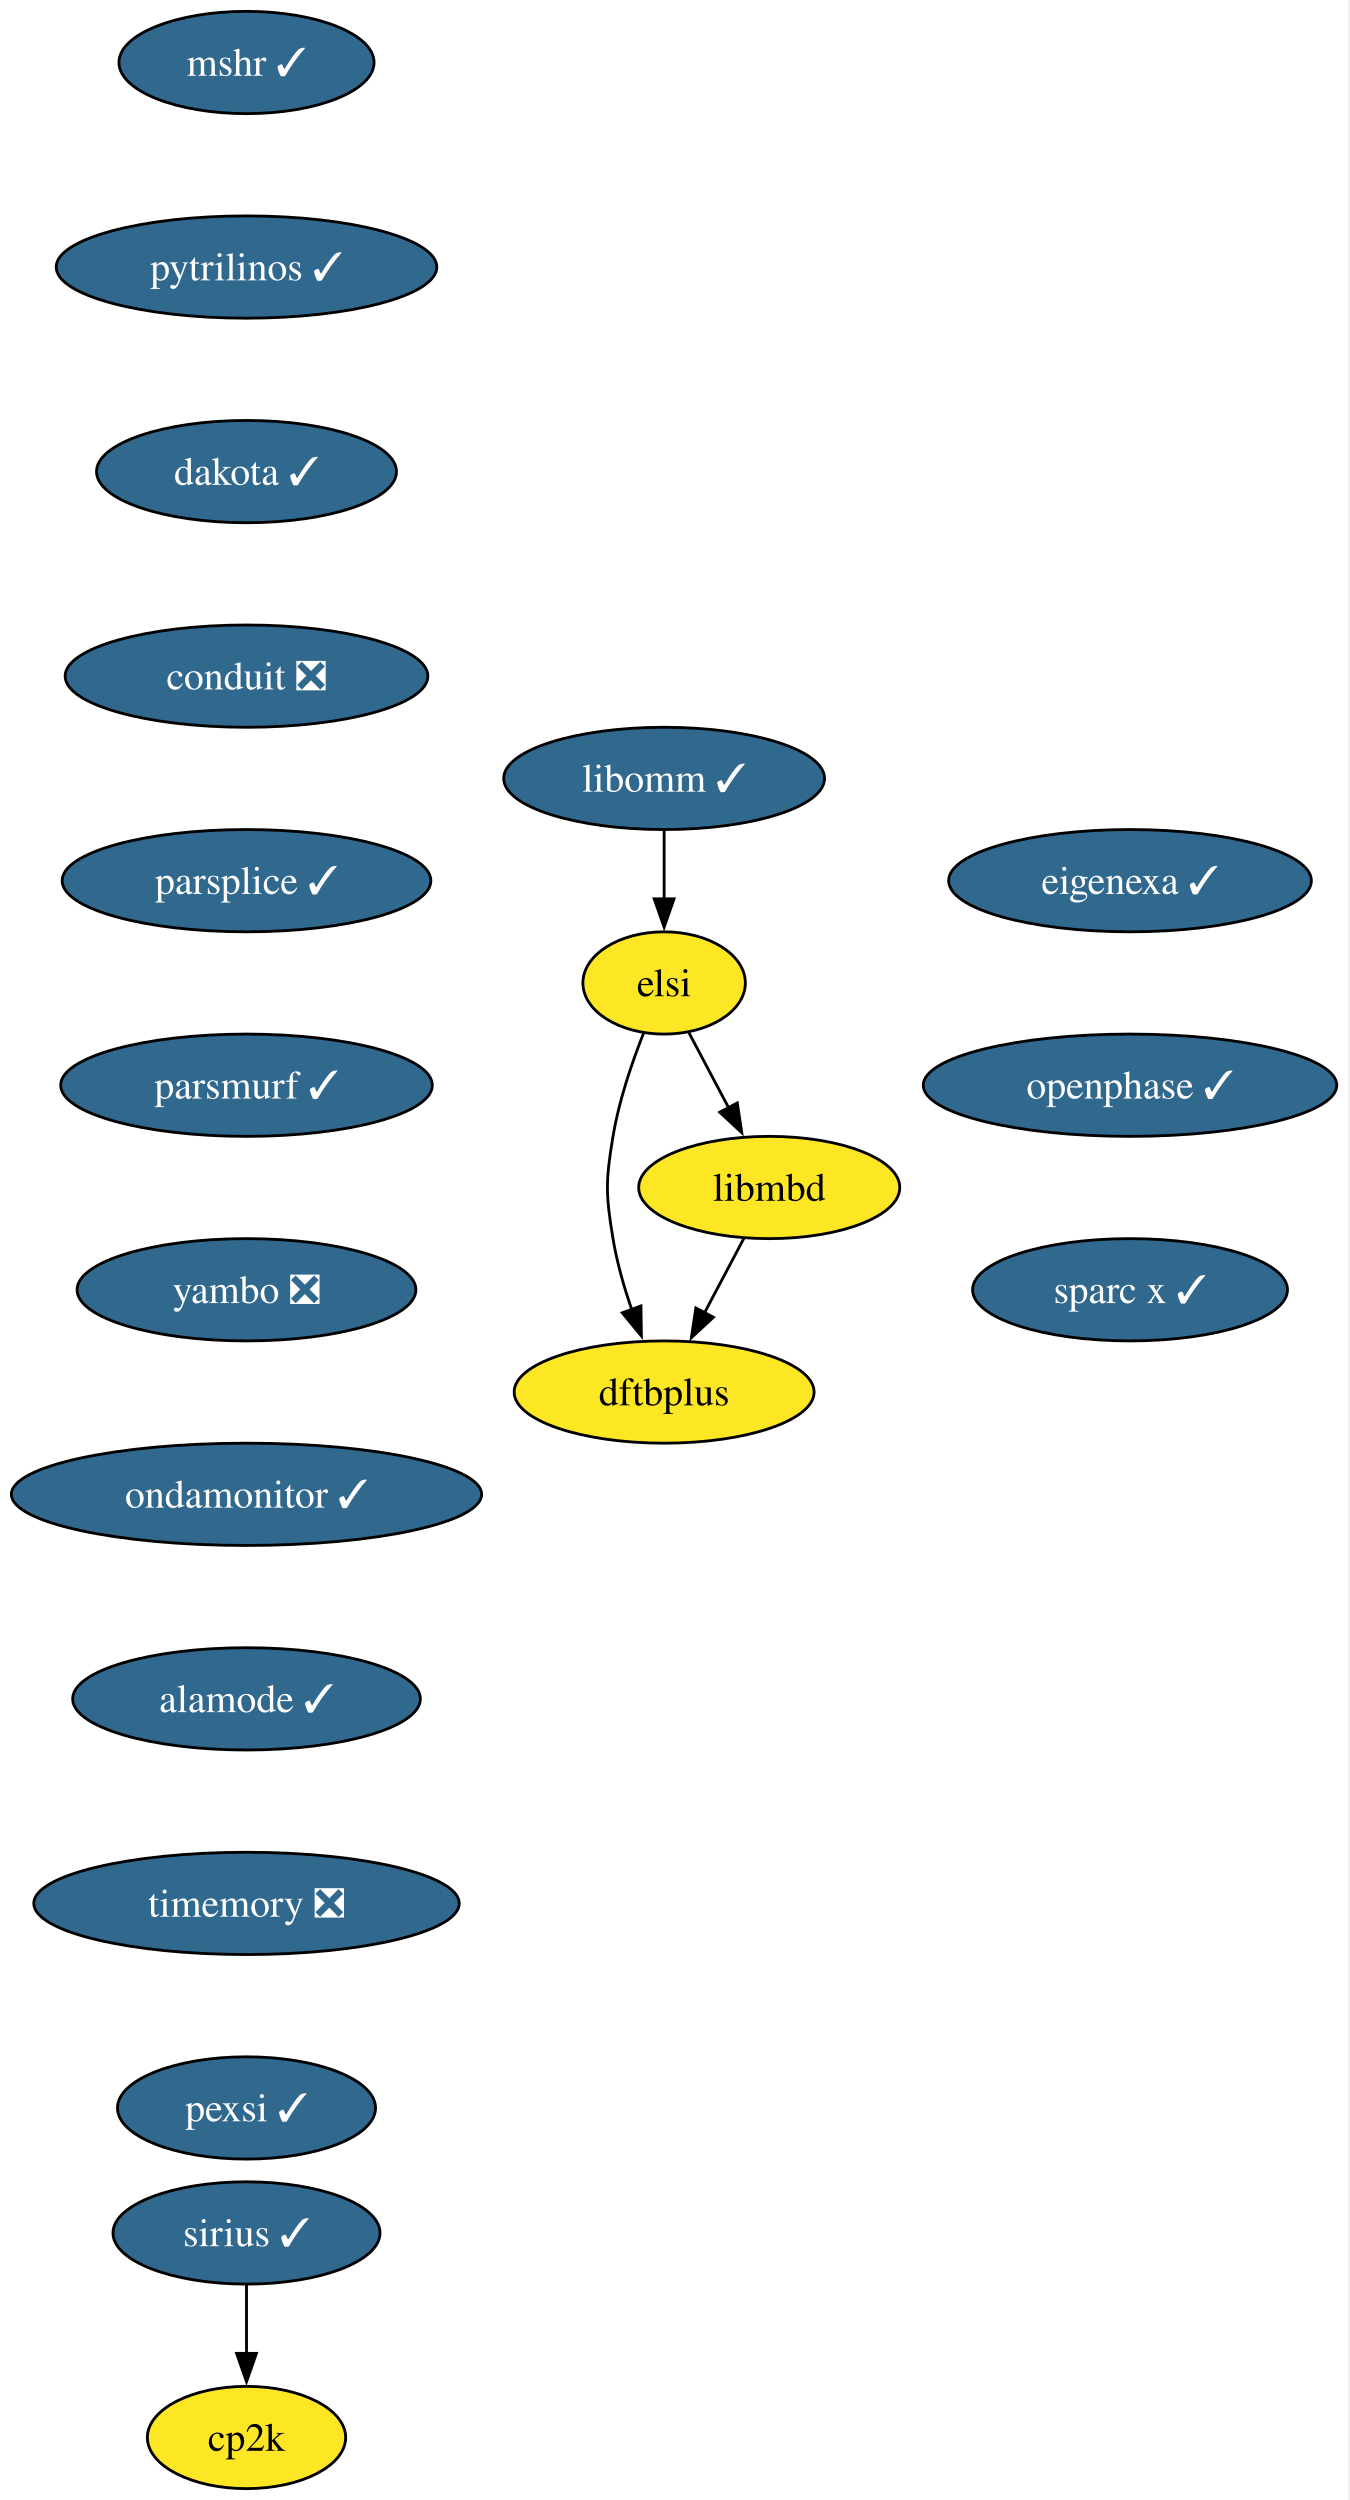
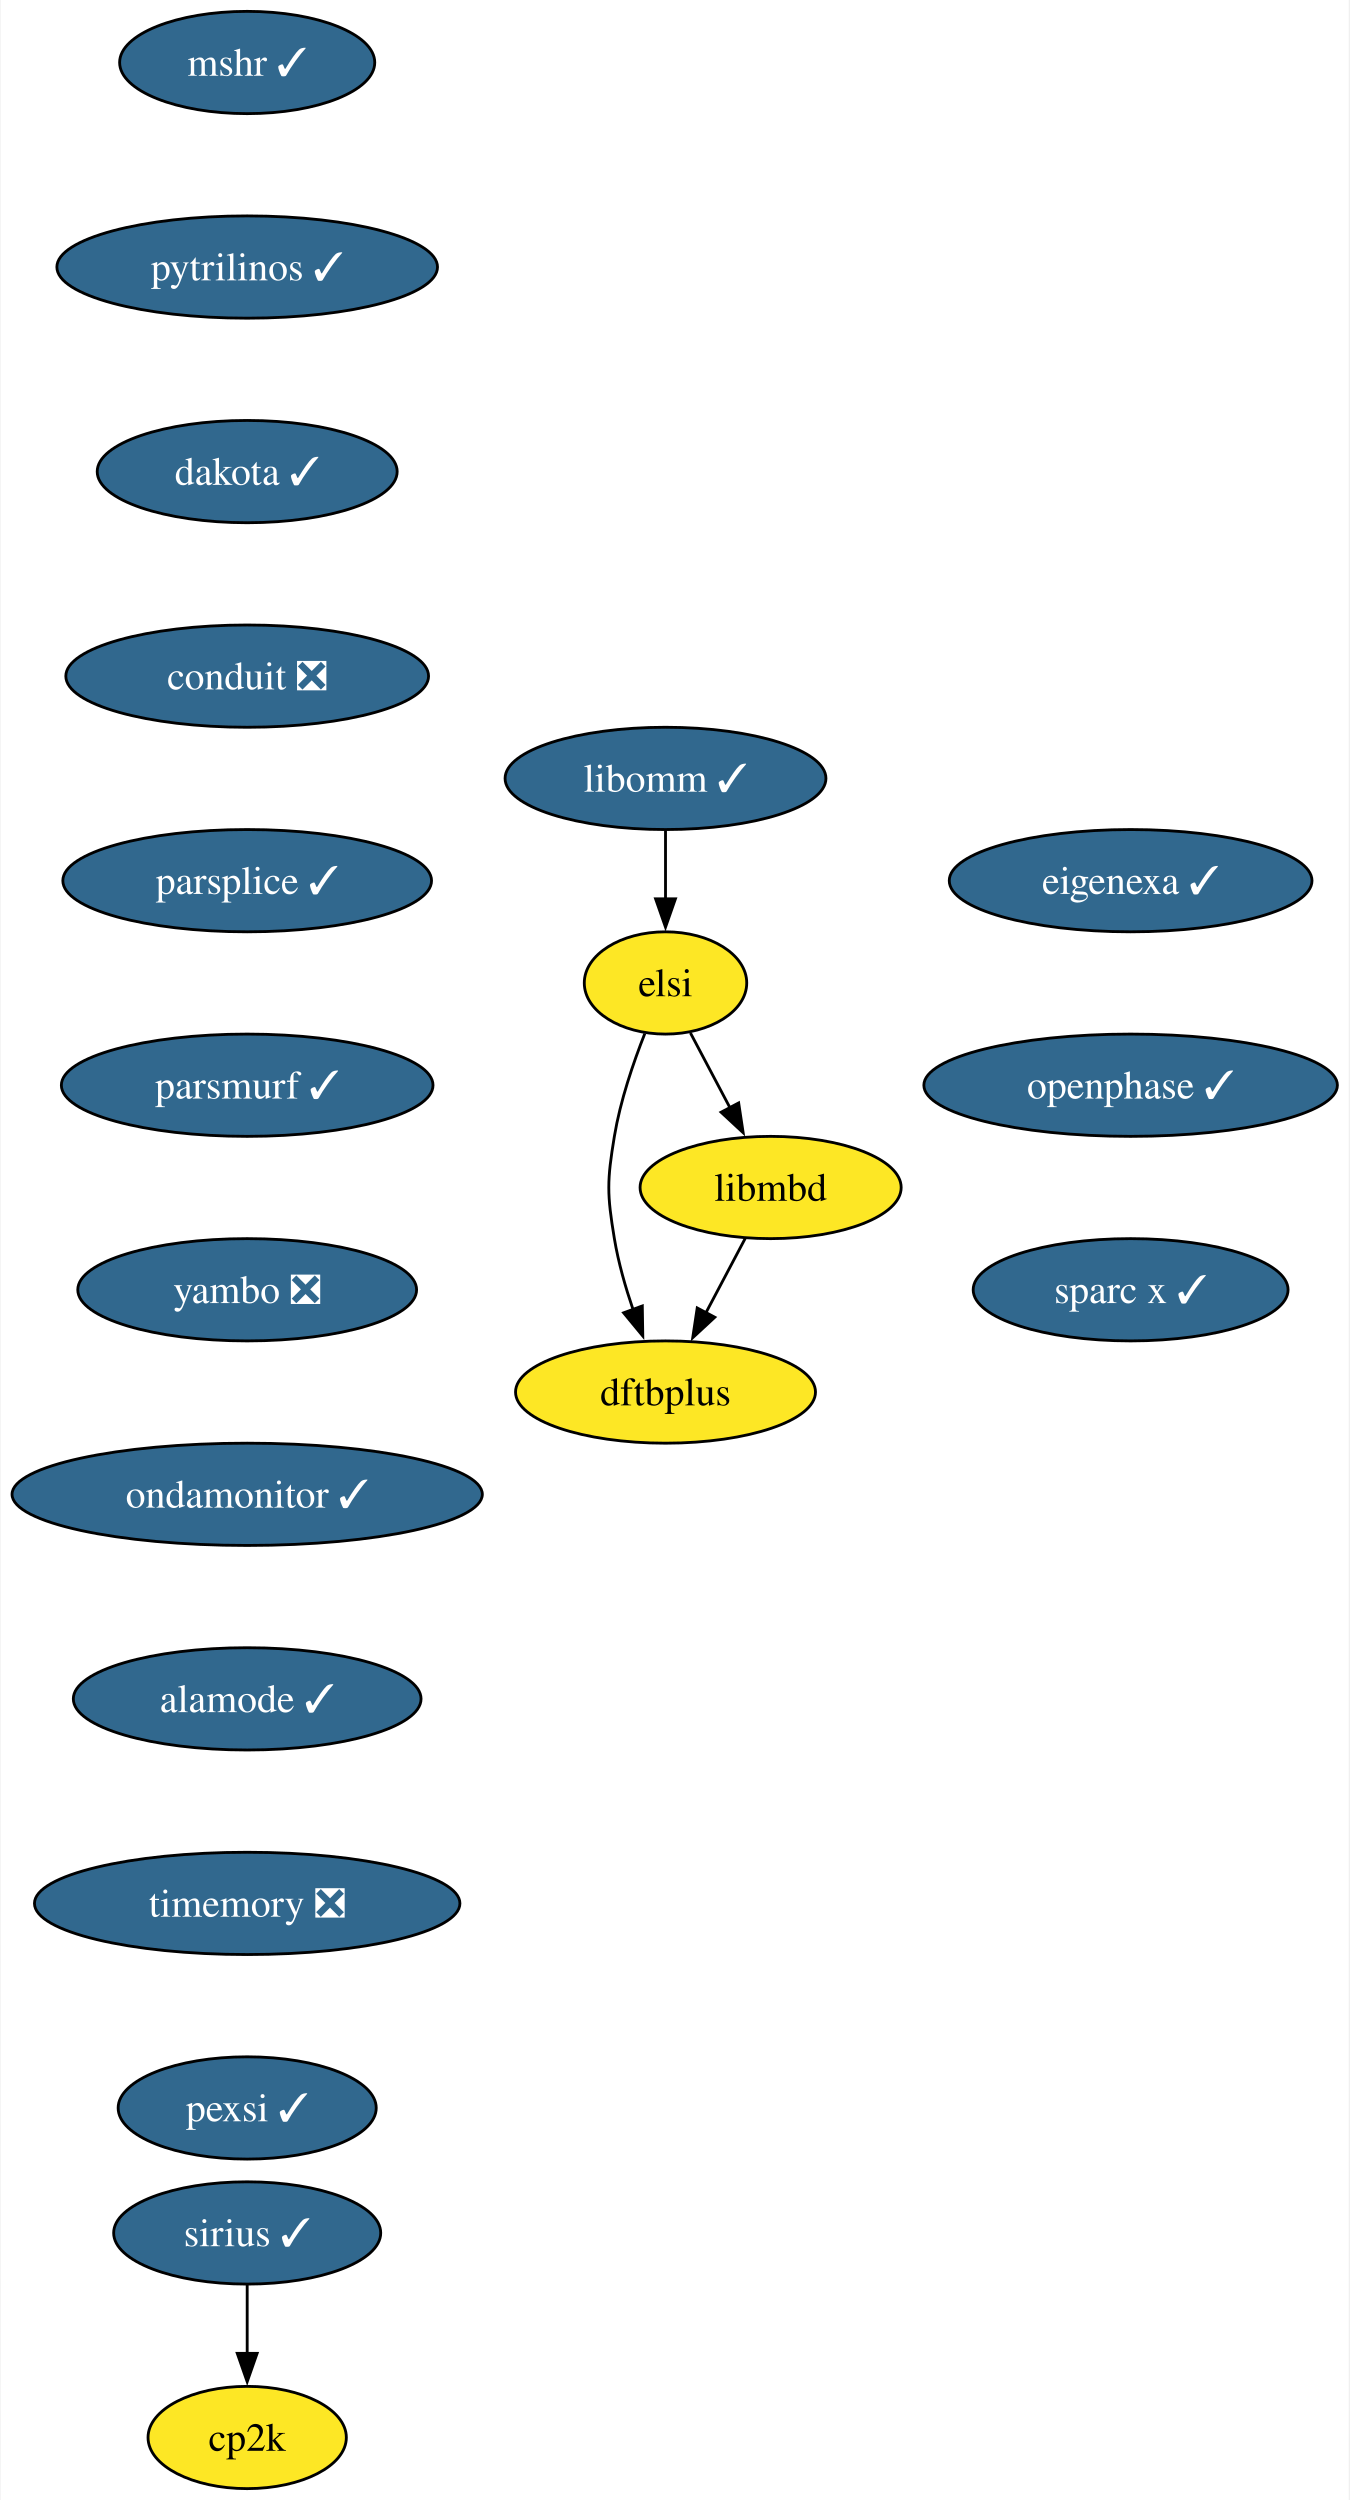
- <svg xmlns="http://www.w3.org/2000/svg" xmlns:xlink="http://www.w3.org/1999/xlink" width="475pt" height="880pt" viewBox="0.00 0.00 475.00 880.00">
+ <svg xmlns="http://www.w3.org/2000/svg" xmlns:xlink="http://www.w3.org/1999/xlink" width="475pt" height="880pt" viewBox="0.00 0.00 474.52 880.00">
  <g id="graph0" class="graph" transform="scale(1 1) rotate(0) translate(4 876)">
-     <polygon fill="white" stroke="none" points="-4,4 -4,-876 470.55,-876 470.55,4 -4,4" />
+     <polygon fill="white" stroke="none" points="-4,4 -4,-876 470.52,-876 470.52,4 -4,4" />
    <g id="node1" class="node">
      <g id="a_node1">
        <a xlink:href="https://github.com/conda-forge/mshr-feedstock/pull/37" xlink:title="mshr ✓">
          <ellipse fill="#31688e" stroke="black" cx="82.77" cy="-854" rx="44.9" ry="18" />
-           <text xml:space="preserve" text-anchor="middle" x="82.77" y="-849.33" font-family="Times,serif" font-size="14.00" fill="white">mshr ✓</text>
+           <text text-anchor="middle" x="82.77" y="-849.33" font-family="Times,serif" font-size="14.00" fill="white">mshr ✓</text>
        </a>
      </g>
    </g>
    <g id="node2" class="node">
      <g id="a_node2">
        <a xlink:href="https://github.com/conda-forge/pytrilinos-feedstock/pull/56" xlink:title="pytrilinos ✓">
          <ellipse fill="#31688e" stroke="black" cx="82.77" cy="-782" rx="66.99" ry="18" />
-           <text xml:space="preserve" text-anchor="middle" x="82.77" y="-777.33" font-family="Times,serif" font-size="14.00" fill="white">pytrilinos ✓</text>
+           <text text-anchor="middle" x="82.77" y="-777.33" font-family="Times,serif" font-size="14.00" fill="white">pytrilinos ✓</text>
        </a>
      </g>
    </g>
    <g id="node3" class="node">
      <g id="a_node3">
        <a xlink:href="https://github.com/conda-forge/dakota-feedstock/pull/49" xlink:title="dakota ✓">
          <ellipse fill="#31688e" stroke="black" cx="82.77" cy="-710" rx="52.79" ry="18" />
-           <text xml:space="preserve" text-anchor="middle" x="82.77" y="-705.33" font-family="Times,serif" font-size="14.00" fill="white">dakota ✓</text>
+           <text text-anchor="middle" x="82.77" y="-705.33" font-family="Times,serif" font-size="14.00" fill="white">dakota ✓</text>
        </a>
      </g>
    </g>
    <g id="node4" class="node">
      <g id="a_node4">
        <a xlink:href="https://github.com/conda-forge/conduit-feedstock/pull/56" xlink:title="conduit ❎">
          <ellipse fill="#31688e" stroke="black" cx="82.77" cy="-638" rx="63.84" ry="18" />
-           <text xml:space="preserve" text-anchor="middle" x="82.77" y="-633.33" font-family="Times,serif" font-size="14.00" fill="white">conduit ❎</text>
+           <text text-anchor="middle" x="82.77" y="-633.33" font-family="Times,serif" font-size="14.00" fill="white">conduit ❎</text>
        </a>
      </g>
    </g>
    <g id="node6" class="node">
      <g id="a_node6">
        <a xlink:href="https://github.com/conda-forge/parsplice-feedstock/pull/13" xlink:title="parsplice ✓">
          <ellipse fill="#31688e" stroke="black" cx="82.77" cy="-566" rx="64.89" ry="18" />
-           <text xml:space="preserve" text-anchor="middle" x="82.77" y="-561.33" font-family="Times,serif" font-size="14.00" fill="white">parsplice ✓</text>
+           <text text-anchor="middle" x="82.77" y="-561.33" font-family="Times,serif" font-size="14.00" fill="white">parsplice ✓</text>
        </a>
      </g>
    </g>
    <g id="node5" class="node">
      <g id="a_node5">
        <a xlink:href="https://github.com/conda-forge/cp2k-feedstock" xlink:title="cp2k">
          <ellipse fill="#fde725" stroke="black" cx="82.77" cy="-18" rx="34.9" ry="18" />
-           <text xml:space="preserve" text-anchor="middle" x="82.77" y="-13.32" font-family="Times,serif" font-size="14.00">cp2k</text>
+           <text text-anchor="middle" x="82.77" y="-13.32" font-family="Times,serif" font-size="14.00">cp2k</text>
        </a>
      </g>
    </g>
    <g id="node7" class="node">
      <g id="a_node7">
        <a xlink:href="https://github.com/conda-forge/parsmurf-feedstock/pull/4" xlink:title="parsmurf ✓">
          <ellipse fill="#31688e" stroke="black" cx="82.77" cy="-494" rx="65.41" ry="18" />
-           <text xml:space="preserve" text-anchor="middle" x="82.77" y="-489.32" font-family="Times,serif" font-size="14.00" fill="white">parsmurf ✓</text>
+           <text text-anchor="middle" x="82.77" y="-489.32" font-family="Times,serif" font-size="14.00" fill="white">parsmurf ✓</text>
        </a>
      </g>
    </g>
    <g id="node10" class="node">
      <g id="a_node10">
        <a xlink:href="https://github.com/conda-forge/yambo-feedstock/pull/47" xlink:title="yambo ❎">
          <ellipse fill="#31688e" stroke="black" cx="82.77" cy="-422" rx="59.63" ry="18" />
-           <text xml:space="preserve" text-anchor="middle" x="82.77" y="-417.32" font-family="Times,serif" font-size="14.00" fill="white">yambo ❎</text>
+           <text text-anchor="middle" x="82.77" y="-417.32" font-family="Times,serif" font-size="14.00" fill="white">yambo ❎</text>
        </a>
      </g>
    </g>
    <g id="node8" class="node">
      <g id="a_node8">
        <a xlink:href="https://github.com/conda-forge/dftbplus-feedstock" xlink:title="dftbplus">
-           <ellipse fill="#fde725" stroke="black" cx="229.77" cy="-386" rx="52.79" ry="18" />
-           <text xml:space="preserve" text-anchor="middle" x="229.77" y="-381.32" font-family="Times,serif" font-size="14.00">dftbplus</text>
+           <ellipse fill="#fde725" stroke="black" cx="230.02" cy="-386" rx="52.79" ry="18" />
+           <text text-anchor="middle" x="230.02" y="-381.32" font-family="Times,serif" font-size="14.00">dftbplus</text>
        </a>
      </g>
    </g>
    <g id="node9" class="node">
      <g id="a_node9">
        <a xlink:href="https://github.com/conda-forge/libmbd-feedstock" xlink:title="libmbd">
-           <ellipse fill="#fde725" stroke="black" cx="266.77" cy="-458" rx="45.95" ry="18" />
-           <text xml:space="preserve" text-anchor="middle" x="266.77" y="-453.32" font-family="Times,serif" font-size="14.00">libmbd</text>
+           <ellipse fill="#fde725" stroke="black" cx="267.02" cy="-458" rx="45.95" ry="18" />
+           <text text-anchor="middle" x="267.02" y="-453.32" font-family="Times,serif" font-size="14.00">libmbd</text>
        </a>
      </g>
    </g>
    <g id="edge6" class="edge">
-       <path fill="none" stroke="black" d="M257.82,-440.05C253.64,-432.14 248.56,-422.54 243.88,-413.69" />
-       <polygon fill="black" stroke="black" points="247.12,-412.33 239.36,-405.13 240.94,-415.6 247.12,-412.33" />
+       <path fill="none" stroke="black" d="M258.06,-440.05C253.88,-432.14 248.8,-422.54 244.13,-413.69" />
+       <polygon fill="black" stroke="black" points="247.37,-412.33 239.6,-405.13 241.18,-415.6 247.37,-412.33" />
    </g>
    <g id="node12" class="node">
      <g id="a_node12">
        <a xlink:href="https://github.com/conda-forge/ondamonitor-feedstock/pull/12" xlink:title="ondamonitor ✓">
          <ellipse fill="#31688e" stroke="black" cx="82.77" cy="-350" rx="82.77" ry="18" />
-           <text xml:space="preserve" text-anchor="middle" x="82.77" y="-345.32" font-family="Times,serif" font-size="14.00" fill="white">ondamonitor ✓</text>
+           <text text-anchor="middle" x="82.77" y="-345.32" font-family="Times,serif" font-size="14.00" fill="white">ondamonitor ✓</text>
        </a>
      </g>
    </g>
    <g id="node11" class="node">
      <g id="a_node11">
        <a xlink:href="https://github.com/conda-forge/sirius-feedstock/pull/30" xlink:title="sirius ✓">
          <ellipse fill="#31688e" stroke="black" cx="82.77" cy="-90" rx="47" ry="18" />
-           <text xml:space="preserve" text-anchor="middle" x="82.77" y="-85.33" font-family="Times,serif" font-size="14.00" fill="white">sirius ✓</text>
+           <text text-anchor="middle" x="82.77" y="-85.33" font-family="Times,serif" font-size="14.00" fill="white">sirius ✓</text>
        </a>
      </g>
    </g>
    <g id="edge8" class="edge">
      <path fill="none" stroke="black" d="M82.77,-71.7C82.77,-64.41 82.77,-55.73 82.77,-47.54" />
      <polygon fill="black" stroke="black" points="86.27,-47.62 82.77,-37.62 79.27,-47.62 86.27,-47.62" />
    </g>
    <g id="node13" class="node">
      <g id="a_node13">
        <a xlink:href="https://github.com/conda-forge/alamode-feedstock/pull/12" xlink:title="alamode ✓">
          <ellipse fill="#31688e" stroke="black" cx="82.77" cy="-278" rx="61.2" ry="18" />
-           <text xml:space="preserve" text-anchor="middle" x="82.77" y="-273.32" font-family="Times,serif" font-size="14.00" fill="white">alamode ✓</text>
+           <text text-anchor="middle" x="82.77" y="-273.32" font-family="Times,serif" font-size="14.00" fill="white">alamode ✓</text>
        </a>
      </g>
    </g>
    <g id="node14" class="node">
      <g id="a_node14">
        <a xlink:href="https://github.com/conda-forge/timemory-feedstock/pull/20" xlink:title="timemory ❎">
          <ellipse fill="#31688e" stroke="black" cx="82.77" cy="-206" rx="74.88" ry="18" />
-           <text xml:space="preserve" text-anchor="middle" x="82.77" y="-201.33" font-family="Times,serif" font-size="14.00" fill="white">timemory ❎</text>
+           <text text-anchor="middle" x="82.77" y="-201.33" font-family="Times,serif" font-size="14.00" fill="white">timemory ❎</text>
        </a>
      </g>
    </g>
    <g id="node15" class="node">
      <g id="a_node15">
        <a xlink:href="https://github.com/conda-forge/pexsi-feedstock/pull/10" xlink:title="pexsi ✓">
          <ellipse fill="#31688e" stroke="black" cx="82.77" cy="-134" rx="45.42" ry="18" />
-           <text xml:space="preserve" text-anchor="middle" x="82.77" y="-129.32" font-family="Times,serif" font-size="14.00" fill="white">pexsi ✓</text>
+           <text text-anchor="middle" x="82.77" y="-129.32" font-family="Times,serif" font-size="14.00" fill="white">pexsi ✓</text>
        </a>
      </g>
    </g>
    <g id="node16" class="node">
      <g id="a_node16">
        <a xlink:href="https://github.com/conda-forge/libomm-feedstock/pull/5" xlink:title="libomm ✓">
-           <ellipse fill="#31688e" stroke="black" cx="229.77" cy="-602" rx="56.47" ry="18" />
-           <text xml:space="preserve" text-anchor="middle" x="229.77" y="-597.33" font-family="Times,serif" font-size="14.00" fill="white">libomm ✓</text>
+           <ellipse fill="#31688e" stroke="black" cx="230.02" cy="-602" rx="56.47" ry="18" />
+           <text text-anchor="middle" x="230.02" y="-597.33" font-family="Times,serif" font-size="14.00" fill="white">libomm ✓</text>
        </a>
      </g>
    </g>
    <g id="node17" class="node">
      <g id="a_node17">
        <a xlink:href="https://github.com/conda-forge/elsi-feedstock" xlink:title="elsi">
-           <ellipse fill="#fde725" stroke="black" cx="229.77" cy="-530" rx="28.59" ry="18" />
-           <text xml:space="preserve" text-anchor="middle" x="229.77" y="-525.33" font-family="Times,serif" font-size="14.00">elsi</text>
+           <ellipse fill="#fde725" stroke="black" cx="230.02" cy="-530" rx="28.59" ry="18" />
+           <text text-anchor="middle" x="230.02" y="-525.33" font-family="Times,serif" font-size="14.00">elsi</text>
        </a>
      </g>
    </g>
    <g id="edge13" class="edge">
-       <path fill="none" stroke="black" d="M229.77,-583.7C229.77,-576.41 229.77,-567.73 229.77,-559.54" />
-       <polygon fill="black" stroke="black" points="233.27,-559.62 229.77,-549.62 226.27,-559.62 233.27,-559.62" />
+       <path fill="none" stroke="black" d="M230.02,-583.7C230.02,-576.41 230.02,-567.73 230.02,-559.54" />
+       <polygon fill="black" stroke="black" points="233.52,-559.62 230.02,-549.62 226.52,-559.62 233.52,-559.62" />
    </g>
    <g id="edge14" class="edge">
-       <path fill="none" stroke="black" d="M222.48,-512.18C218.44,-501.94 213.83,-488.46 211.77,-476 209.17,-460.21 209.17,-455.79 211.77,-440 213.15,-431.66 215.67,-422.87 218.4,-414.89" />
-       <polygon fill="black" stroke="black" points="221.61,-416.31 221.77,-405.72 215.04,-413.89 221.61,-416.31" />
+       <path fill="none" stroke="black" d="M222.73,-512.18C218.69,-501.94 214.08,-488.46 212.02,-476 209.41,-460.21 209.41,-455.79 212.02,-440 213.4,-431.66 215.92,-422.87 218.64,-414.89" />
+       <polygon fill="black" stroke="black" points="221.85,-416.31 222.02,-405.72 215.28,-413.89 221.85,-416.31" />
    </g>
    <g id="edge15" class="edge">
-       <path fill="none" stroke="black" d="M238.54,-512.41C242.72,-504.51 247.82,-494.85 252.54,-485.94" />
-       <polygon fill="black" stroke="black" points="255.53,-487.77 257.1,-477.29 249.34,-484.5 255.53,-487.77" />
+       <path fill="none" stroke="black" d="M238.79,-512.41C242.97,-504.51 248.07,-494.85 252.78,-485.94" />
+       <polygon fill="black" stroke="black" points="255.77,-487.77 257.35,-477.29 249.58,-484.5 255.77,-487.77" />
    </g>
    <g id="node18" class="node">
      <g id="a_node18">
        <a xlink:href="https://github.com/conda-forge/eigenexa-feedstock/pull/3" xlink:title="eigenexa ✓">
-           <ellipse fill="#31688e" stroke="black" cx="393.77" cy="-566" rx="63.84" ry="18" />
-           <text xml:space="preserve" text-anchor="middle" x="393.77" y="-561.33" font-family="Times,serif" font-size="14.00" fill="white">eigenexa ✓</text>
+           <ellipse fill="#31688e" stroke="black" cx="393.74" cy="-566" rx="63.84" ry="18" />
+           <text text-anchor="middle" x="393.74" y="-561.33" font-family="Times,serif" font-size="14.00" fill="white">eigenexa ✓</text>
        </a>
      </g>
    </g>
    <g id="node19" class="node">
      <g id="a_node19">
        <a xlink:href="https://github.com/conda-forge/openphase-feedstock/pull/2" xlink:title="openphase ✓">
-           <ellipse fill="#31688e" stroke="black" cx="393.77" cy="-494" rx="72.78" ry="18" />
-           <text xml:space="preserve" text-anchor="middle" x="393.77" y="-489.32" font-family="Times,serif" font-size="14.00" fill="white">openphase ✓</text>
+           <ellipse fill="#31688e" stroke="black" cx="393.74" cy="-494" rx="72.78" ry="18" />
+           <text text-anchor="middle" x="393.74" y="-489.32" font-family="Times,serif" font-size="14.00" fill="white">openphase ✓</text>
        </a>
      </g>
    </g>
    <g id="node20" class="node">
      <g id="a_node20">
        <a xlink:href="https://github.com/conda-forge/sparc-x-feedstock/pull/9" xlink:title="sparc x ✓">
-           <ellipse fill="#31688e" stroke="black" cx="393.77" cy="-422" rx="55.42" ry="18" />
-           <text xml:space="preserve" text-anchor="middle" x="393.77" y="-417.32" font-family="Times,serif" font-size="14.00" fill="white">sparc x ✓</text>
+           <ellipse fill="#31688e" stroke="black" cx="393.74" cy="-422" rx="55.42" ry="18" />
+           <text text-anchor="middle" x="393.74" y="-417.32" font-family="Times,serif" font-size="14.00" fill="white">sparc x ✓</text>
        </a>
      </g>
    </g>
  </g>
</svg>
